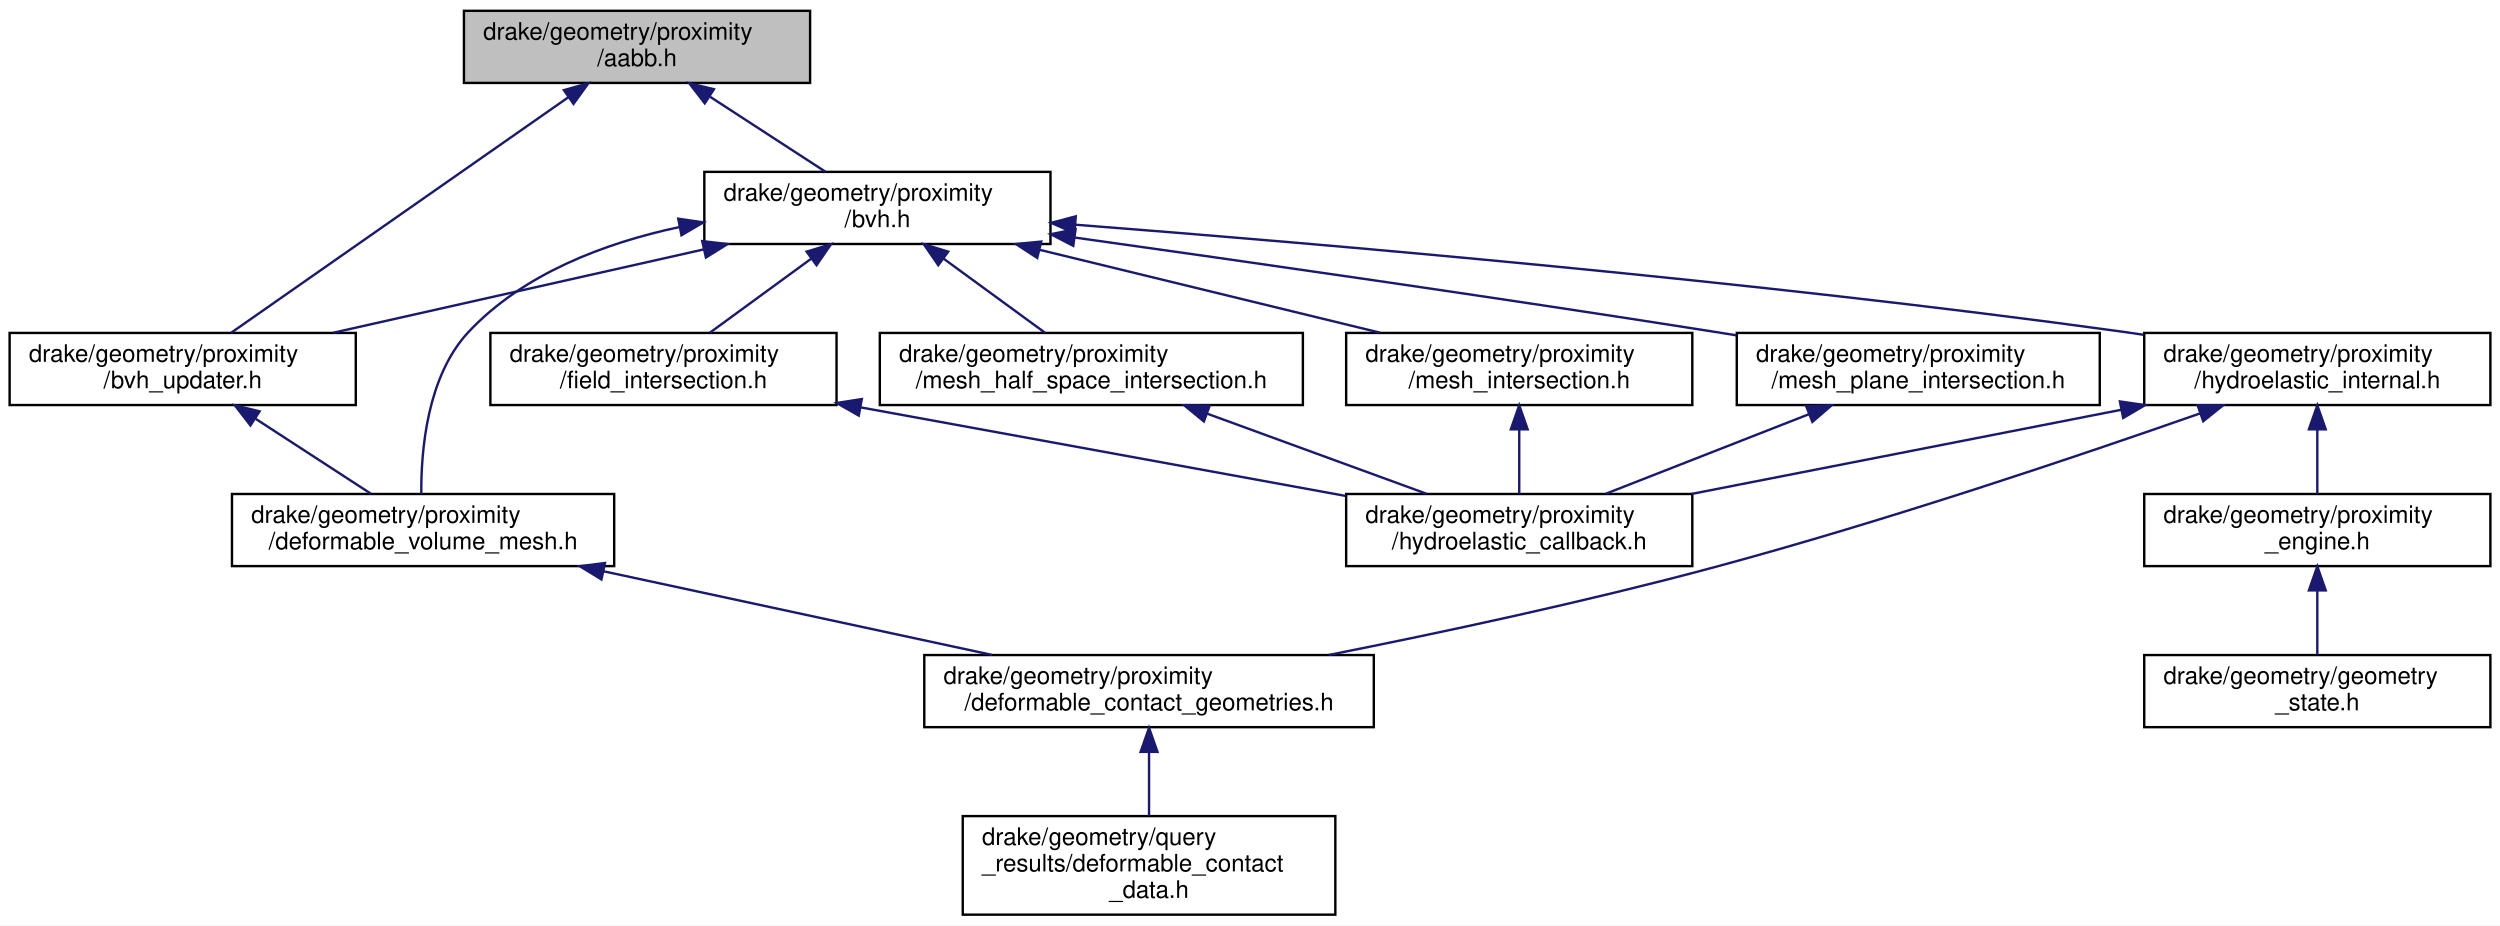
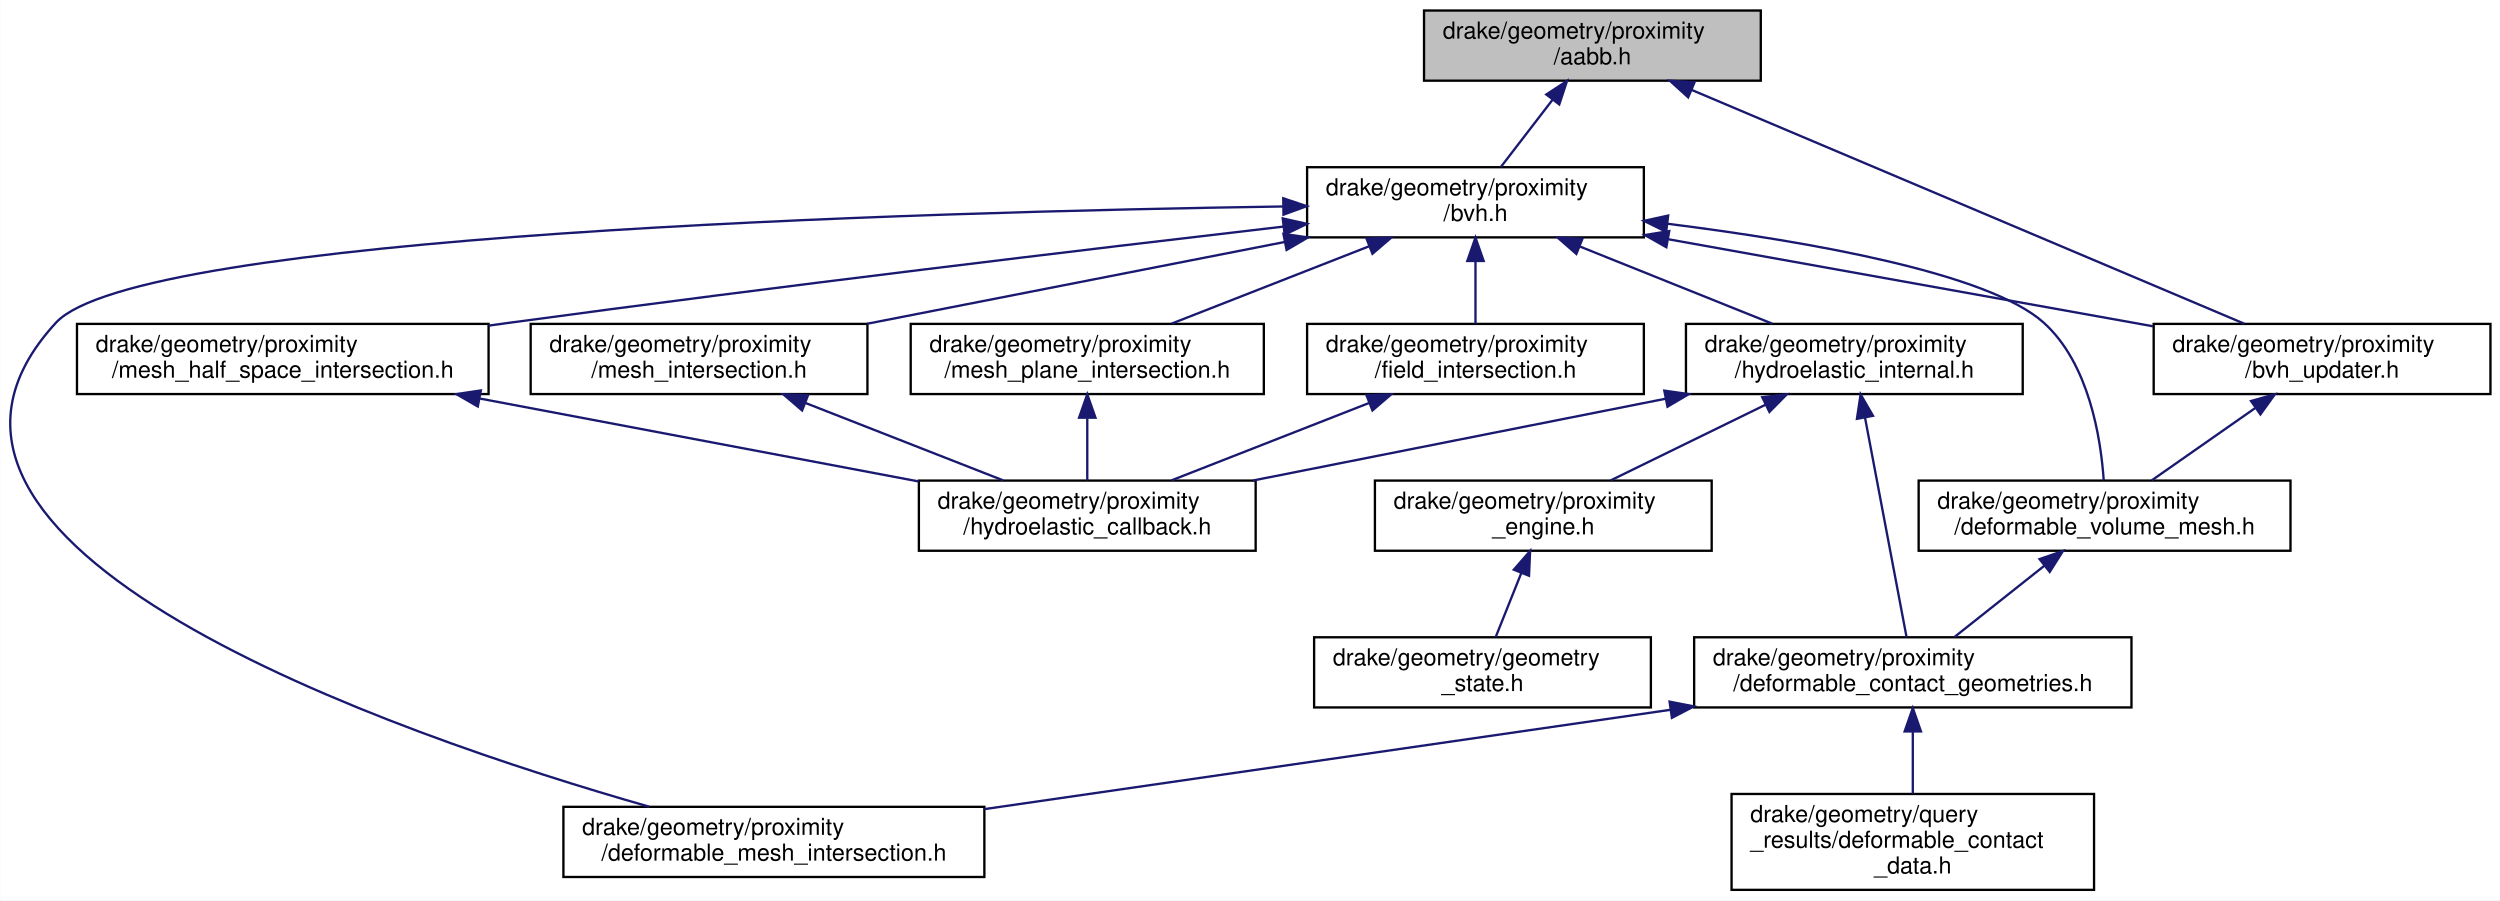
- <svg xmlns="http://www.w3.org/2000/svg" xmlns:xlink="http://www.w3.org/1999/xlink" width="1040pt" height="385pt" viewBox="0.00 0.00 1040.00 385.00">
+ <svg xmlns="http://www.w3.org/2000/svg" xmlns:xlink="http://www.w3.org/1999/xlink" width="1069pt" height="385pt" viewBox="0.00 0.00 1068.83 385.00">
  <g id="graph0" class="graph" transform="scale(1 1) rotate(0) translate(4 381)">
-     <polygon fill="white" stroke="transparent" points="-4,4 -4,-381 1036,-381 1036,4 -4,4" />
+     <polygon fill="white" stroke="transparent" points="-4,4 -4,-381 1064.83,-381 1064.83,4 -4,4" />
    <g id="node1" class="node">
      <g id="a_node1">
        <a xlink:title=" ">
-           <polygon fill="#bfbfbf" stroke="black" points="189,-346.5 189,-376.5 333,-376.5 333,-346.5 189,-346.5" />
-           <text text-anchor="start" x="197" y="-364.5" font-family="Helvetica,sans-Serif" font-size="10.00">drake/geometry/proximity</text>
-           <text text-anchor="middle" x="261" y="-353.5" font-family="Helvetica,sans-Serif" font-size="10.00">/aabb.h</text>
+           <polygon fill="#bfbfbf" stroke="black" points="604.83,-346.5 604.83,-376.5 748.83,-376.5 748.83,-346.5 604.83,-346.5" />
+           <text text-anchor="start" x="612.83" y="-364.5" font-family="Helvetica,sans-Serif" font-size="10.00">drake/geometry/proximity</text>
+           <text text-anchor="middle" x="676.83" y="-353.5" font-family="Helvetica,sans-Serif" font-size="10.00">/aabb.h</text>
        </a>
      </g>
    </g>
    <g id="node2" class="node">
      <g id="a_node2">
        <a xlink:href="bvh_8h.html" target="_top" xlink:title=" ">
-           <polygon fill="white" stroke="black" points="289,-279.5 289,-309.5 433,-309.5 433,-279.5 289,-279.5" />
-           <text text-anchor="start" x="297" y="-297.5" font-family="Helvetica,sans-Serif" font-size="10.00">drake/geometry/proximity</text>
-           <text text-anchor="middle" x="361" y="-286.5" font-family="Helvetica,sans-Serif" font-size="10.00">/bvh.h</text>
+           <polygon fill="white" stroke="black" points="554.83,-279.5 554.83,-309.5 698.83,-309.5 698.83,-279.5 554.83,-279.5" />
+           <text text-anchor="start" x="562.83" y="-297.5" font-family="Helvetica,sans-Serif" font-size="10.00">drake/geometry/proximity</text>
+           <text text-anchor="middle" x="626.83" y="-286.5" font-family="Helvetica,sans-Serif" font-size="10.00">/bvh.h</text>
        </a>
      </g>
    </g>
    <g id="edge1" class="edge">
-       <path fill="none" stroke="midnightblue" d="M291.41,-340.73C306.88,-330.68 325.33,-318.68 339.34,-309.58" />
-       <polygon fill="midnightblue" stroke="midnightblue" points="289.18,-338.01 282.7,-346.4 292.99,-343.88 289.18,-338.01" />
-     </g>
-     <g id="node9" class="node">
-       <g id="a_node9">
+       <path fill="none" stroke="midnightblue" d="M659.87,-338.45C652.52,-328.9 644.14,-318 637.66,-309.58" />
+       <polygon fill="midnightblue" stroke="midnightblue" points="657.11,-340.6 665.98,-346.4 662.66,-336.34 657.11,-340.6" />
+     </g>
+     <g id="node10" class="node">
+       <g id="a_node10">
        <a xlink:href="bvh__updater_8h.html" target="_top" xlink:title=" ">
-           <polygon fill="white" stroke="black" points="0,-212.5 0,-242.5 144,-242.5 144,-212.5 0,-212.5" />
-           <text text-anchor="start" x="8" y="-230.5" font-family="Helvetica,sans-Serif" font-size="10.00">drake/geometry/proximity</text>
-           <text text-anchor="middle" x="72" y="-219.5" font-family="Helvetica,sans-Serif" font-size="10.00">/bvh_updater.h</text>
-         </a>
-       </g>
-     </g>
-     <g id="edge20" class="edge">
-       <path fill="none" stroke="midnightblue" d="M232.54,-340.62C193.9,-313.64 125.8,-266.08 92.08,-242.52" />
-       <polygon fill="midnightblue" stroke="midnightblue" points="230.57,-343.52 240.77,-346.37 234.58,-337.78 230.57,-343.52" />
+           <polygon fill="white" stroke="black" points="916.83,-212.5 916.83,-242.5 1060.83,-242.5 1060.83,-212.5 916.83,-212.5" />
+           <text text-anchor="start" x="924.83" y="-230.5" font-family="Helvetica,sans-Serif" font-size="10.00">drake/geometry/proximity</text>
+           <text text-anchor="middle" x="988.83" y="-219.5" font-family="Helvetica,sans-Serif" font-size="10.00">/bvh_updater.h</text>
+         </a>
+       </g>
+     </g>
+     <g id="edge22" class="edge">
+       <path fill="none" stroke="midnightblue" d="M719.16,-342.59C781.96,-316.02 898.53,-266.7 955.61,-242.56" />
+       <polygon fill="midnightblue" stroke="midnightblue" points="717.77,-339.38 709.92,-346.5 720.5,-345.83 717.77,-339.38" />
    </g>
    <g id="node3" class="node">
      <g id="a_node3">
        <a xlink:href="hydroelastic__internal_8h.html" target="_top" xlink:title=" ">
-           <polygon fill="white" stroke="black" points="888,-212.5 888,-242.5 1032,-242.5 1032,-212.5 888,-212.5" />
-           <text text-anchor="start" x="896" y="-230.5" font-family="Helvetica,sans-Serif" font-size="10.00">drake/geometry/proximity</text>
-           <text text-anchor="middle" x="960" y="-219.5" font-family="Helvetica,sans-Serif" font-size="10.00">/hydroelastic_internal.h</text>
+           <polygon fill="white" stroke="black" points="716.83,-212.5 716.83,-242.5 860.83,-242.5 860.83,-212.5 716.83,-212.5" />
+           <text text-anchor="start" x="724.83" y="-230.5" font-family="Helvetica,sans-Serif" font-size="10.00">drake/geometry/proximity</text>
+           <text text-anchor="middle" x="788.83" y="-219.5" font-family="Helvetica,sans-Serif" font-size="10.00">/hydroelastic_internal.h</text>
        </a>
      </g>
    </g>
    <g id="edge2" class="edge">
-       <path fill="none" stroke="midnightblue" d="M443.55,-287.5C545.98,-279.58 725.83,-264.14 879,-243 881.83,-242.61 884.71,-242.19 887.62,-241.75" />
-       <polygon fill="midnightblue" stroke="midnightblue" points="442.98,-284.03 433.28,-288.29 443.52,-291.01 442.98,-284.03" />
-     </g>
-     <g id="edge8" class="edge">
-       <path fill="none" stroke="midnightblue" d="M288.76,-277.25C241.39,-266.6 180.07,-252.81 134.74,-242.61" />
-       <polygon fill="midnightblue" stroke="midnightblue" points="288.12,-280.7 298.65,-279.48 289.66,-273.87 288.12,-280.7" />
-     </g>
-     <g id="node10" class="node">
-       <g id="a_node10">
-         <a xlink:href="deformable__volume__mesh_8h.html" target="_top" xlink:title=" ">
-           <polygon fill="white" stroke="black" points="92.5,-145.5 92.5,-175.5 251.5,-175.5 251.5,-145.5 92.5,-145.5" />
-           <text text-anchor="start" x="100.5" y="-163.5" font-family="Helvetica,sans-Serif" font-size="10.00">drake/geometry/proximity</text>
-           <text text-anchor="middle" x="172" y="-152.5" font-family="Helvetica,sans-Serif" font-size="10.00">/deformable_volume_mesh.h</text>
-         </a>
-       </g>
-     </g>
-     <g id="edge11" class="edge">
-       <path fill="none" stroke="midnightblue" d="M278.56,-286.53C247.23,-279.83 213.67,-267.06 191,-243 173.67,-224.6 171.12,-193.56 171.26,-175.56" />
-       <polygon fill="midnightblue" stroke="midnightblue" points="278.15,-290.02 288.63,-288.5 279.49,-283.15 278.15,-290.02" />
+       <path fill="none" stroke="midnightblue" d="M671.58,-275.54C697.5,-265.14 729.67,-252.24 753.75,-242.58" />
+       <polygon fill="midnightblue" stroke="midnightblue" points="669.96,-272.42 661.98,-279.4 672.57,-278.92 669.96,-272.42" />
+     </g>
+     <g id="node7" class="node">
+       <g id="a_node7">
+         <a xlink:href="deformable__mesh__intersection_8h.html" target="_top" xlink:title=" ">
+           <polygon fill="white" stroke="black" points="236.83,-6 236.83,-36 416.83,-36 416.83,-6 236.83,-6" />
+           <text text-anchor="start" x="244.83" y="-24" font-family="Helvetica,sans-Serif" font-size="10.00">drake/geometry/proximity</text>
+           <text text-anchor="middle" x="326.83" y="-13" font-family="Helvetica,sans-Serif" font-size="10.00">/deformable_mesh_intersection.h</text>
+         </a>
+       </g>
+     </g>
+     <g id="edge13" class="edge">
+       <path fill="none" stroke="midnightblue" d="M544.55,-292.71C386.88,-290.33 54.65,-280.83 19.83,-243 -68.33,-147.2 164.17,-67.24 273.55,-36.04" />
+       <polygon fill="midnightblue" stroke="midnightblue" points="544.63,-296.21 554.67,-292.85 544.73,-289.21 544.63,-296.21" />
+     </g>
+     <g id="edge9" class="edge">
+       <path fill="none" stroke="midnightblue" d="M709.43,-278.67C771.89,-267.45 856.8,-252.21 916.57,-241.47" />
+       <polygon fill="midnightblue" stroke="midnightblue" points="708.44,-275.29 699.22,-280.5 709.68,-282.18 708.44,-275.29" />
    </g>
    <g id="node11" class="node">
      <g id="a_node11">
-         <a xlink:href="field__intersection_8h.html" target="_top" xlink:title=" ">
-           <polygon fill="white" stroke="black" points="200,-212.5 200,-242.5 344,-242.5 344,-212.5 200,-212.5" />
-           <text text-anchor="start" x="208" y="-230.5" font-family="Helvetica,sans-Serif" font-size="10.00">drake/geometry/proximity</text>
-           <text text-anchor="middle" x="272" y="-219.5" font-family="Helvetica,sans-Serif" font-size="10.00">/field_intersection.h</text>
+         <a xlink:href="deformable__volume__mesh_8h.html" target="_top" xlink:title=" ">
+           <polygon fill="white" stroke="black" points="816.33,-145.5 816.33,-175.5 975.33,-175.5 975.33,-145.5 816.33,-145.5" />
+           <text text-anchor="start" x="824.33" y="-163.5" font-family="Helvetica,sans-Serif" font-size="10.00">drake/geometry/proximity</text>
+           <text text-anchor="middle" x="895.83" y="-152.5" font-family="Helvetica,sans-Serif" font-size="10.00">/deformable_volume_mesh.h</text>
        </a>
      </g>
    </g>
    <g id="edge12" class="edge">
-       <path fill="none" stroke="midnightblue" d="M333.55,-273.45C319.86,-263.45 303.63,-251.6 291.27,-242.58" />
-       <polygon fill="midnightblue" stroke="midnightblue" points="331.55,-276.32 341.69,-279.4 335.68,-270.67 331.55,-276.32" />
+       <path fill="none" stroke="midnightblue" d="M708.9,-285.33C769.85,-277.67 846.33,-264.18 869.83,-243 889.14,-225.6 894.2,-193.9 895.47,-175.59" />
+       <polygon fill="midnightblue" stroke="midnightblue" points="708.37,-281.87 698.87,-286.56 709.22,-288.82 708.37,-281.87" />
    </g>
    <g id="node12" class="node">
      <g id="a_node12">
-         <a xlink:href="mesh__half__space__intersection_8h.html" target="_top" xlink:title=" ">
-           <polygon fill="white" stroke="black" points="362,-212.5 362,-242.5 538,-242.5 538,-212.5 362,-212.5" />
-           <text text-anchor="start" x="370" y="-230.5" font-family="Helvetica,sans-Serif" font-size="10.00">drake/geometry/proximity</text>
-           <text text-anchor="middle" x="450" y="-219.5" font-family="Helvetica,sans-Serif" font-size="10.00">/mesh_half_space_intersection.h</text>
+         <a xlink:href="field__intersection_8h.html" target="_top" xlink:title=" ">
+           <polygon fill="white" stroke="black" points="554.83,-212.5 554.83,-242.5 698.83,-242.5 698.83,-212.5 554.83,-212.5" />
+           <text text-anchor="start" x="562.83" y="-230.5" font-family="Helvetica,sans-Serif" font-size="10.00">drake/geometry/proximity</text>
+           <text text-anchor="middle" x="626.83" y="-219.5" font-family="Helvetica,sans-Serif" font-size="10.00">/field_intersection.h</text>
        </a>
      </g>
    </g>
    <g id="edge14" class="edge">
-       <path fill="none" stroke="midnightblue" d="M388.45,-273.45C402.14,-263.45 418.37,-251.6 430.73,-242.58" />
-       <polygon fill="midnightblue" stroke="midnightblue" points="386.32,-270.67 380.31,-279.4 390.45,-276.32 386.32,-270.67" />
+       <path fill="none" stroke="midnightblue" d="M626.83,-269.11C626.83,-260.15 626.83,-250.32 626.83,-242.58" />
+       <polygon fill="midnightblue" stroke="midnightblue" points="623.33,-269.4 626.83,-279.4 630.33,-269.4 623.33,-269.4" />
    </g>
    <g id="node13" class="node">
      <g id="a_node13">
-         <a xlink:href="mesh__intersection_8h.html" target="_top" xlink:title=" ">
-           <polygon fill="white" stroke="black" points="556,-212.5 556,-242.5 700,-242.5 700,-212.5 556,-212.5" />
-           <text text-anchor="start" x="564" y="-230.5" font-family="Helvetica,sans-Serif" font-size="10.00">drake/geometry/proximity</text>
-           <text text-anchor="middle" x="628" y="-219.5" font-family="Helvetica,sans-Serif" font-size="10.00">/mesh_intersection.h</text>
+         <a xlink:href="mesh__half__space__intersection_8h.html" target="_top" xlink:title=" ">
+           <polygon fill="white" stroke="black" points="28.83,-212.5 28.83,-242.5 204.83,-242.5 204.83,-212.5 28.83,-212.5" />
+           <text text-anchor="start" x="36.83" y="-230.5" font-family="Helvetica,sans-Serif" font-size="10.00">drake/geometry/proximity</text>
+           <text text-anchor="middle" x="116.83" y="-219.5" font-family="Helvetica,sans-Serif" font-size="10.00">/mesh_half_space_intersection.h</text>
        </a>
      </g>
    </g>
    <g id="edge16" class="edge">
-       <path fill="none" stroke="midnightblue" d="M428.57,-277.05C472.22,-266.43 528.42,-252.74 570.04,-242.61" />
-       <polygon fill="midnightblue" stroke="midnightblue" points="427.49,-273.71 418.61,-279.48 429.15,-280.51 427.49,-273.71" />
+       <path fill="none" stroke="midnightblue" d="M544.58,-284.1C461.17,-274.41 328.41,-258.57 213.83,-243 210.88,-242.6 207.88,-242.18 204.84,-241.76" />
+       <polygon fill="midnightblue" stroke="midnightblue" points="544.42,-287.6 554.76,-285.28 545.23,-280.65 544.42,-287.6" />
    </g>
    <g id="node14" class="node">
      <g id="a_node14">
+         <a xlink:href="mesh__intersection_8h.html" target="_top" xlink:title=" ">
+           <polygon fill="white" stroke="black" points="222.83,-212.5 222.83,-242.5 366.83,-242.5 366.83,-212.5 222.83,-212.5" />
+           <text text-anchor="start" x="230.83" y="-230.5" font-family="Helvetica,sans-Serif" font-size="10.00">drake/geometry/proximity</text>
+           <text text-anchor="middle" x="294.83" y="-219.5" font-family="Helvetica,sans-Serif" font-size="10.00">/mesh_intersection.h</text>
+         </a>
+       </g>
+     </g>
+     <g id="edge18" class="edge">
+       <path fill="none" stroke="midnightblue" d="M545.19,-277.52C490.49,-266.81 419.15,-252.84 366.62,-242.55" />
+       <polygon fill="midnightblue" stroke="midnightblue" points="544.71,-280.99 555.2,-279.48 546.06,-274.12 544.71,-280.99" />
+     </g>
+     <g id="node15" class="node">
+       <g id="a_node15">
        <a xlink:href="mesh__plane__intersection_8h.html" target="_top" xlink:title=" ">
-           <polygon fill="white" stroke="black" points="718.5,-212.5 718.5,-242.5 869.5,-242.5 869.5,-212.5 718.5,-212.5" />
-           <text text-anchor="start" x="726.5" y="-230.5" font-family="Helvetica,sans-Serif" font-size="10.00">drake/geometry/proximity</text>
-           <text text-anchor="middle" x="794" y="-219.5" font-family="Helvetica,sans-Serif" font-size="10.00">/mesh_plane_intersection.h</text>
-         </a>
-       </g>
-     </g>
-     <g id="edge18" class="edge">
-       <path fill="none" stroke="midnightblue" d="M443.22,-282.16C513.79,-272.28 618.19,-257.33 709,-243 712.11,-242.51 715.27,-242 718.47,-241.48" />
-       <polygon fill="midnightblue" stroke="midnightblue" points="442.48,-278.73 433.06,-283.58 443.45,-285.66 442.48,-278.73" />
+           <polygon fill="white" stroke="black" points="385.33,-212.5 385.33,-242.5 536.33,-242.5 536.33,-212.5 385.33,-212.5" />
+           <text text-anchor="start" x="393.33" y="-230.5" font-family="Helvetica,sans-Serif" font-size="10.00">drake/geometry/proximity</text>
+           <text text-anchor="middle" x="460.83" y="-219.5" font-family="Helvetica,sans-Serif" font-size="10.00">/mesh_plane_intersection.h</text>
+         </a>
+       </g>
+     </g>
+     <g id="edge20" class="edge">
+       <path fill="none" stroke="midnightblue" d="M581.32,-275.68C554.7,-265.26 521.56,-252.28 496.78,-242.58" />
+       <polygon fill="midnightblue" stroke="midnightblue" points="580.22,-279.01 590.81,-279.4 582.78,-272.49 580.22,-279.01" />
    </g>
    <g id="node4" class="node">
      <g id="a_node4">
        <a xlink:href="proximity__engine_8h.html" target="_top" xlink:title=" ">
-           <polygon fill="white" stroke="black" points="888,-145.5 888,-175.5 1032,-175.5 1032,-145.5 888,-145.5" />
-           <text text-anchor="start" x="896" y="-163.5" font-family="Helvetica,sans-Serif" font-size="10.00">drake/geometry/proximity</text>
-           <text text-anchor="middle" x="960" y="-152.5" font-family="Helvetica,sans-Serif" font-size="10.00">_engine.h</text>
+           <polygon fill="white" stroke="black" points="583.83,-145.5 583.83,-175.5 727.83,-175.5 727.83,-145.5 583.83,-145.5" />
+           <text text-anchor="start" x="591.83" y="-163.5" font-family="Helvetica,sans-Serif" font-size="10.00">drake/geometry/proximity</text>
+           <text text-anchor="middle" x="655.83" y="-152.5" font-family="Helvetica,sans-Serif" font-size="10.00">_engine.h</text>
        </a>
      </g>
    </g>
    <g id="edge3" class="edge">
-       <path fill="none" stroke="midnightblue" d="M960,-202.11C960,-193.15 960,-183.32 960,-175.58" />
-       <polygon fill="midnightblue" stroke="midnightblue" points="956.5,-202.4 960,-212.4 963.5,-202.4 956.5,-202.4" />
+       <path fill="none" stroke="midnightblue" d="M750.96,-207.99C729.88,-197.69 704.05,-185.07 684.63,-175.58" />
+       <polygon fill="midnightblue" stroke="midnightblue" points="749.45,-211.15 759.97,-212.4 752.52,-204.86 749.45,-211.15" />
    </g>
    <g id="node6" class="node">
      <g id="a_node6">
        <a xlink:href="deformable__contact__geometries_8h.html" target="_top" xlink:title=" ">
-           <polygon fill="white" stroke="black" points="380.5,-78.5 380.5,-108.5 567.5,-108.5 567.5,-78.5 380.5,-78.5" />
-           <text text-anchor="start" x="388.5" y="-96.5" font-family="Helvetica,sans-Serif" font-size="10.00">drake/geometry/proximity</text>
-           <text text-anchor="middle" x="474" y="-85.5" font-family="Helvetica,sans-Serif" font-size="10.00">/deformable_contact_geometries.h</text>
+           <polygon fill="white" stroke="black" points="720.33,-78.5 720.33,-108.5 907.33,-108.5 907.33,-78.5 720.33,-78.5" />
+           <text text-anchor="start" x="728.33" y="-96.5" font-family="Helvetica,sans-Serif" font-size="10.00">drake/geometry/proximity</text>
+           <text text-anchor="middle" x="813.83" y="-85.5" font-family="Helvetica,sans-Serif" font-size="10.00">/deformable_contact_geometries.h</text>
        </a>
      </g>
    </g>
    <g id="edge5" class="edge">
-       <path fill="none" stroke="midnightblue" d="M911.18,-209.01C860.92,-191.38 780.13,-164.14 709,-145 655.91,-130.72 595.22,-117.76 548.82,-108.55" />
-       <polygon fill="midnightblue" stroke="midnightblue" points="910.22,-212.38 920.81,-212.4 912.54,-205.77 910.22,-212.38" />
-     </g>
-     <g id="node8" class="node">
-       <g id="a_node8">
+       <path fill="none" stroke="midnightblue" d="M793.4,-202.39C798.6,-174.9 806.94,-130.89 811.17,-108.52" />
+       <polygon fill="midnightblue" stroke="midnightblue" points="789.93,-201.9 791.51,-212.37 796.81,-203.2 789.93,-201.9" />
+     </g>
+     <g id="node9" class="node">
+       <g id="a_node9">
        <a xlink:href="hydroelastic__callback_8h.html" target="_top" xlink:title=" ">
-           <polygon fill="white" stroke="black" points="556,-145.5 556,-175.5 700,-175.5 700,-145.5 556,-145.5" />
-           <text text-anchor="start" x="564" y="-163.5" font-family="Helvetica,sans-Serif" font-size="10.00">drake/geometry/proximity</text>
-           <text text-anchor="middle" x="628" y="-152.5" font-family="Helvetica,sans-Serif" font-size="10.00">/hydroelastic_callback.h</text>
-         </a>
-       </g>
-     </g>
-     <g id="edge7" class="edge">
-       <path fill="none" stroke="midnightblue" d="M878.36,-210.52C823.66,-199.81 752.32,-185.84 699.79,-175.55" />
-       <polygon fill="midnightblue" stroke="midnightblue" points="877.88,-213.99 888.37,-212.48 879.23,-207.12 877.88,-213.99" />
+           <polygon fill="white" stroke="black" points="388.83,-145.5 388.83,-175.5 532.83,-175.5 532.83,-145.5 388.83,-145.5" />
+           <text text-anchor="start" x="396.83" y="-163.5" font-family="Helvetica,sans-Serif" font-size="10.00">drake/geometry/proximity</text>
+           <text text-anchor="middle" x="460.83" y="-152.5" font-family="Helvetica,sans-Serif" font-size="10.00">/hydroelastic_callback.h</text>
+         </a>
+       </g>
+     </g>
+     <g id="edge8" class="edge">
+       <path fill="none" stroke="midnightblue" d="M708.17,-210.52C654.13,-199.81 583.65,-185.84 531.75,-175.55" />
+       <polygon fill="midnightblue" stroke="midnightblue" points="707.57,-213.97 718.06,-212.48 708.93,-207.1 707.57,-213.97" />
    </g>
    <g id="node5" class="node">
      <g id="a_node5">
        <a xlink:href="geometry__state_8h.html" target="_top" xlink:title=" ">
-           <polygon fill="white" stroke="black" points="888,-78.5 888,-108.5 1032,-108.5 1032,-78.5 888,-78.5" />
-           <text text-anchor="start" x="896" y="-96.5" font-family="Helvetica,sans-Serif" font-size="10.00">drake/geometry/geometry</text>
-           <text text-anchor="middle" x="960" y="-85.5" font-family="Helvetica,sans-Serif" font-size="10.00">_state.h</text>
+           <polygon fill="white" stroke="black" points="557.83,-78.5 557.83,-108.5 701.83,-108.5 701.83,-78.5 557.83,-78.5" />
+           <text text-anchor="start" x="565.83" y="-96.5" font-family="Helvetica,sans-Serif" font-size="10.00">drake/geometry/geometry</text>
+           <text text-anchor="middle" x="629.83" y="-85.5" font-family="Helvetica,sans-Serif" font-size="10.00">_state.h</text>
        </a>
      </g>
    </g>
    <g id="edge4" class="edge">
-       <path fill="none" stroke="midnightblue" d="M960,-135.11C960,-126.15 960,-116.32 960,-108.58" />
-       <polygon fill="midnightblue" stroke="midnightblue" points="956.5,-135.4 960,-145.4 963.5,-135.4 956.5,-135.4" />
-     </g>
-     <g id="node7" class="node">
-       <g id="a_node7">
+       <path fill="none" stroke="midnightblue" d="M646.43,-135.99C642.75,-126.8 638.66,-116.58 635.46,-108.58" />
+       <polygon fill="midnightblue" stroke="midnightblue" points="643.22,-137.41 650.19,-145.4 649.72,-134.81 643.22,-137.41" />
+     </g>
+     <g id="edge6" class="edge">
+       <path fill="none" stroke="midnightblue" d="M710.31,-77.51C623.21,-64.9 499.91,-47.06 416.85,-35.03" />
+       <polygon fill="midnightblue" stroke="midnightblue" points="709.82,-80.98 720.22,-78.95 710.82,-74.05 709.82,-80.98" />
+     </g>
+     <g id="node8" class="node">
+       <g id="a_node8">
        <a xlink:href="deformable__contact__data_8h.html" target="_top" xlink:title=" ">
-           <polygon fill="white" stroke="black" points="396.5,-0.5 396.5,-41.5 551.5,-41.5 551.5,-0.5 396.5,-0.5" />
-           <text text-anchor="start" x="404.5" y="-29.5" font-family="Helvetica,sans-Serif" font-size="10.00">drake/geometry/query</text>
-           <text text-anchor="start" x="404.5" y="-18.5" font-family="Helvetica,sans-Serif" font-size="10.00">_results/deformable_contact</text>
-           <text text-anchor="middle" x="474" y="-7.5" font-family="Helvetica,sans-Serif" font-size="10.00">_data.h</text>
-         </a>
-       </g>
-     </g>
-     <g id="edge6" class="edge">
-       <path fill="none" stroke="midnightblue" d="M474,-67.98C474,-59.35 474,-49.76 474,-41.59" />
-       <polygon fill="midnightblue" stroke="midnightblue" points="470.5,-68.23 474,-78.23 477.5,-68.23 470.5,-68.23" />
-     </g>
-     <g id="edge9" class="edge">
-       <path fill="none" stroke="midnightblue" d="M102.41,-206.73C117.88,-196.68 136.33,-184.68 150.34,-175.58" />
-       <polygon fill="midnightblue" stroke="midnightblue" points="100.18,-204.01 93.7,-212.4 103.99,-209.88 100.18,-204.01" />
+           <polygon fill="white" stroke="black" points="736.33,-0.5 736.33,-41.5 891.33,-41.5 891.33,-0.5 736.33,-0.5" />
+           <text text-anchor="start" x="744.33" y="-29.5" font-family="Helvetica,sans-Serif" font-size="10.00">drake/geometry/query</text>
+           <text text-anchor="start" x="744.33" y="-18.5" font-family="Helvetica,sans-Serif" font-size="10.00">_results/deformable_contact</text>
+           <text text-anchor="middle" x="813.83" y="-7.5" font-family="Helvetica,sans-Serif" font-size="10.00">_data.h</text>
+         </a>
+       </g>
+     </g>
+     <g id="edge7" class="edge">
+       <path fill="none" stroke="midnightblue" d="M813.83,-67.98C813.83,-59.35 813.83,-49.76 813.83,-41.59" />
+       <polygon fill="midnightblue" stroke="midnightblue" points="810.33,-68.23 813.83,-78.23 817.33,-68.23 810.33,-68.23" />
    </g>
    <g id="edge10" class="edge">
-       <path fill="none" stroke="midnightblue" d="M247.2,-143.32C296.83,-132.63 361.22,-118.77 408.7,-108.55" />
-       <polygon fill="midnightblue" stroke="midnightblue" points="246.2,-139.95 237.16,-145.48 247.67,-146.79 246.2,-139.95" />
-     </g>
-     <g id="edge13" class="edge">
-       <path fill="none" stroke="midnightblue" d="M354.01,-211.53C414.95,-200.4 497.3,-185.36 555.76,-174.69" />
-       <polygon fill="midnightblue" stroke="midnightblue" points="353.25,-208.11 344.04,-213.35 354.51,-214.99 353.25,-208.11" />
+       <path fill="none" stroke="midnightblue" d="M960.14,-206.45C945.84,-196.45 928.88,-184.6 915.97,-175.58" />
+       <polygon fill="midnightblue" stroke="midnightblue" points="958.45,-209.54 968.65,-212.4 962.46,-203.8 958.45,-209.54" />
+     </g>
+     <g id="edge11" class="edge">
+       <path fill="none" stroke="midnightblue" d="M870.18,-139.17C857.64,-129.23 842.86,-117.51 831.59,-108.58" />
+       <polygon fill="midnightblue" stroke="midnightblue" points="868.03,-141.93 878.04,-145.4 872.37,-136.44 868.03,-141.93" />
    </g>
    <g id="edge15" class="edge">
-       <path fill="none" stroke="midnightblue" d="M498.05,-208.96C526.72,-198.48 562.64,-185.37 589.45,-175.58" />
-       <polygon fill="midnightblue" stroke="midnightblue" points="496.82,-205.68 488.62,-212.4 499.22,-212.25 496.82,-205.68" />
+       <path fill="none" stroke="midnightblue" d="M581.32,-208.68C554.7,-198.26 521.56,-185.28 496.78,-175.58" />
+       <polygon fill="midnightblue" stroke="midnightblue" points="580.22,-212.01 590.81,-212.4 582.78,-205.49 580.22,-212.01" />
    </g>
    <g id="edge17" class="edge">
-       <path fill="none" stroke="midnightblue" d="M628,-202.11C628,-193.15 628,-183.32 628,-175.58" />
-       <polygon fill="midnightblue" stroke="midnightblue" points="624.5,-202.4 628,-212.4 631.5,-202.4 624.5,-202.4" />
+       <path fill="none" stroke="midnightblue" d="M201.21,-210.56C258.74,-199.69 334.1,-185.45 388.81,-175.11" />
+       <polygon fill="midnightblue" stroke="midnightblue" points="200.23,-207.18 191.05,-212.48 201.53,-214.06 200.23,-207.18" />
    </g>
    <g id="edge19" class="edge">
-       <path fill="none" stroke="midnightblue" d="M748.49,-208.68C721.87,-198.26 688.73,-185.28 663.95,-175.58" />
-       <polygon fill="midnightblue" stroke="midnightblue" points="747.39,-212.01 757.98,-212.4 749.95,-205.49 747.39,-212.01" />
+       <path fill="none" stroke="midnightblue" d="M340.34,-208.68C366.96,-198.26 400.1,-185.28 424.88,-175.58" />
+       <polygon fill="midnightblue" stroke="midnightblue" points="338.89,-205.49 330.85,-212.4 341.44,-212.01 338.89,-205.49" />
+     </g>
+     <g id="edge21" class="edge">
+       <path fill="none" stroke="midnightblue" d="M460.83,-202.11C460.83,-193.15 460.83,-183.32 460.83,-175.58" />
+       <polygon fill="midnightblue" stroke="midnightblue" points="457.33,-202.4 460.83,-212.4 464.33,-202.4 457.33,-202.4" />
    </g>
  </g>
</svg>
